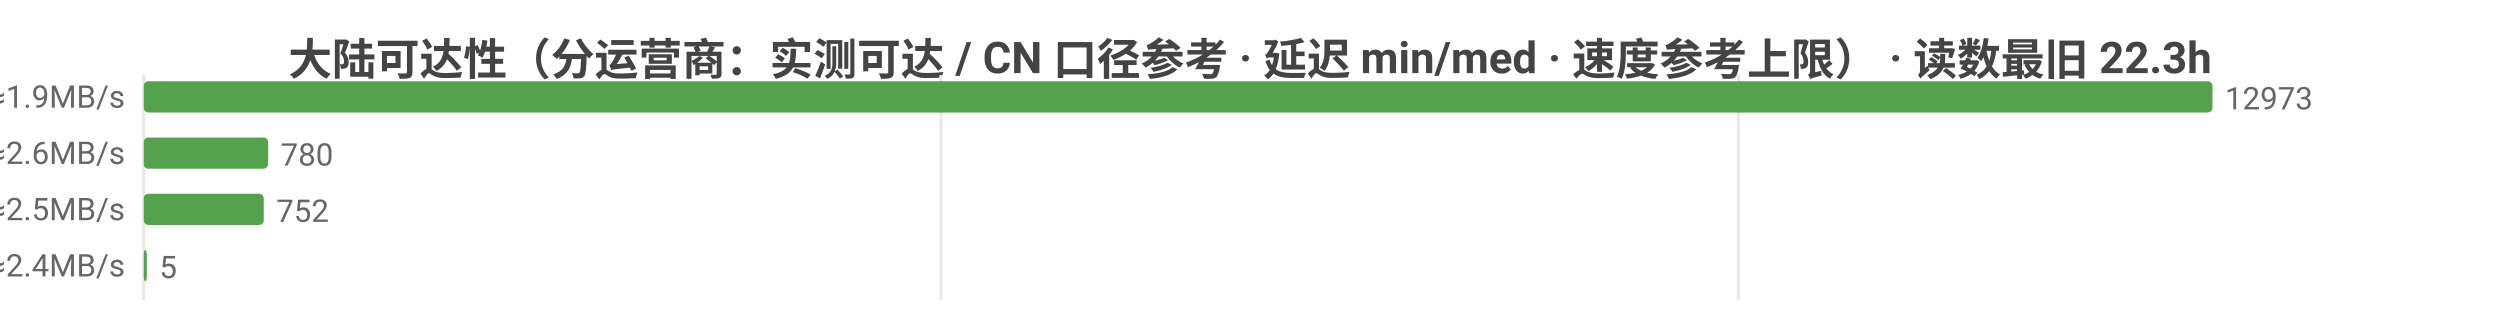
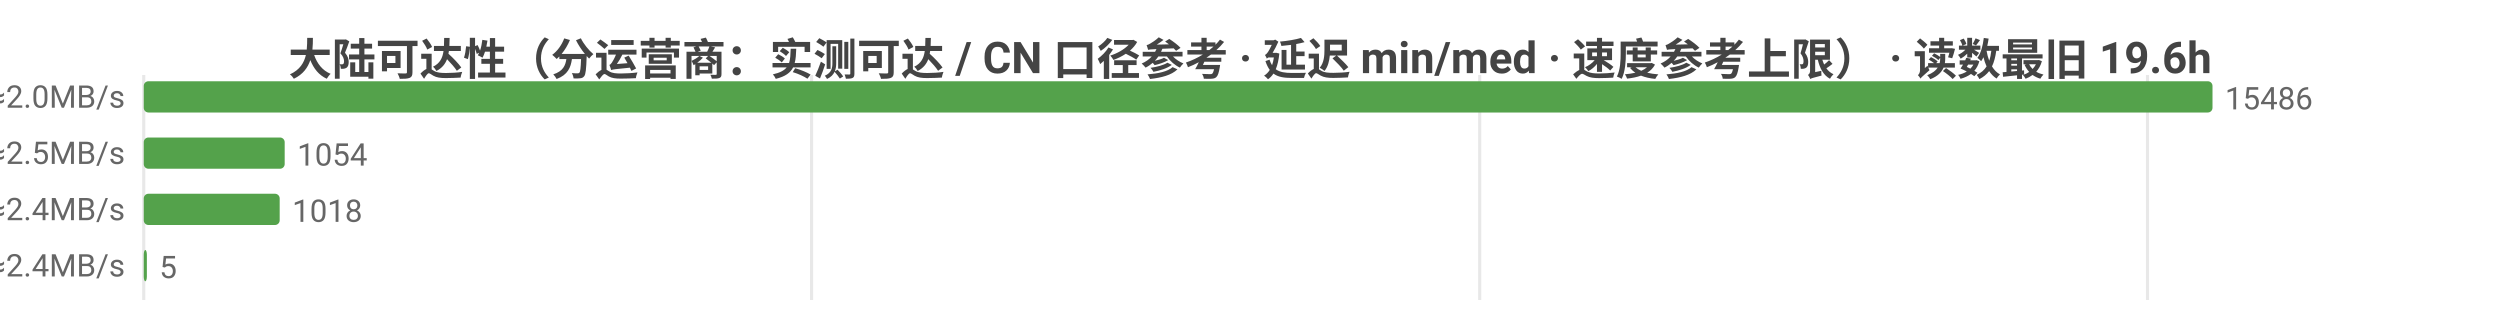
<svg xmlns="http://www.w3.org/2000/svg" width="800" height="104" viewBox="0 0 800 104">
  <rect width="800" height="104" fill="#ffffff" />
  <style>text{font-family:system-ui,-apple-system,'Segoe UI',Roboto,'PingFang SC','Microsoft YaHei','Noto Sans CJK SC',sans-serif}.g{stroke:#e8e8e8;stroke-width:1}.a{stroke:#999;stroke-width:1}.t{font-size:10px;fill:#666}.m{font-size:10px;text-anchor:middle;fill:#666}.e{font-size:10px;text-anchor:end;fill:#666}.l{font-size:11px;fill:#333}.tt{font-size:14px;font-weight:600;text-anchor:middle;fill:#444}.em{font-size:13px;text-anchor:middle;fill:#999}</style>
-   <text class="tt" x="400.0" y="24">大陆可达性（分运营商：实测可达 / CN 口径参考 · 延迟 min/med · 速度参考上限） · 读数最旧 22.3h</text>
+   <text class="tt" x="400.0" y="24">大陆可达性（分运营商：实测可达 / CN 口径参考 · 延迟 min/med · 速度参考上限） · 读数最旧 19.6h</text>
  <line class="g" x1="46" y1="24" x2="46" y2="96" />
-   <line class="g" x1="301.1" y1="24" x2="301.1" y2="96" />
-   <line class="g" x1="556.3" y1="24" x2="556.3" y2="96" />
-   <text class="e" x="40" y="35">中国电信  实测可达 12973/12973 · CN口径 17610  min26/med249ms  ≈1.9MB/s</text>
+   <line class="g" x1="259.7" y1="24" x2="259.7" y2="96" />
+   <line class="g" x1="473.5" y1="24" x2="473.5" y2="96" />
+   <line class="g" x1="687.2" y1="24" x2="687.2" y2="96" />
+   <text class="e" x="40" y="35">中国电信  实测可达 15486/15492 · CN口径 17919  min22/med244ms  ≈2.0MB/s</text>
  <rect x="46" y="26" width="662" height="10" fill="#54a24b" rx="1.5" />
-   <text class="t" x="712" y="35">12973</text>
-   <text class="e" x="40" y="53">中国联通  实测可达 780/780 · CN口径 17610  min34/med181ms  ≈2.6MB/s</text>
-   <rect x="46" y="44" width="39.8" height="10" fill="#54a24b" rx="1.5" />
-   <text class="t" x="89.8" y="53">780</text>
-   <text class="e" x="40" y="71">中国移动  实测可达 752/752 · CN口径 17610  min42/med190ms  ≈2.5MB/s</text>
-   <rect x="46" y="62" width="38.4" height="10" fill="#54a24b" rx="1.5" />
-   <text class="t" x="88.4" y="71">752</text>
-   <text class="e" x="40" y="89">中国多线  实测可达 5/5 · CN口径 17610  min186/med198ms  ≈2.4MB/s</text>
+   <text class="t" x="712" y="35">15486</text>
+   <text class="e" x="40" y="53">中国联通  实测可达 1054/1056 · CN口径 17919  min31/med194ms  ≈2.5MB/s</text>
+   <rect x="46" y="44" width="45.1" height="10" fill="#54a24b" rx="1.5" />
+   <text class="t" x="95.1" y="53">1054</text>
+   <text class="e" x="40" y="71">中国移动  实测可达 1018/1020 · CN口径 17919  min45/med203ms  ≈2.4MB/s</text>
+   <rect x="46" y="62" width="43.5" height="10" fill="#54a24b" rx="1.5" />
+   <text class="t" x="93.5" y="71">1018</text>
+   <text class="e" x="40" y="89">中国多线  实测可达 5/5 · CN口径 17919  min186/med198ms  ≈2.4MB/s</text>
  <rect x="46" y="80" width="1" height="10" fill="#54a24b" rx="1.5" />
  <text class="t" x="51" y="89">5</text>
</svg>
